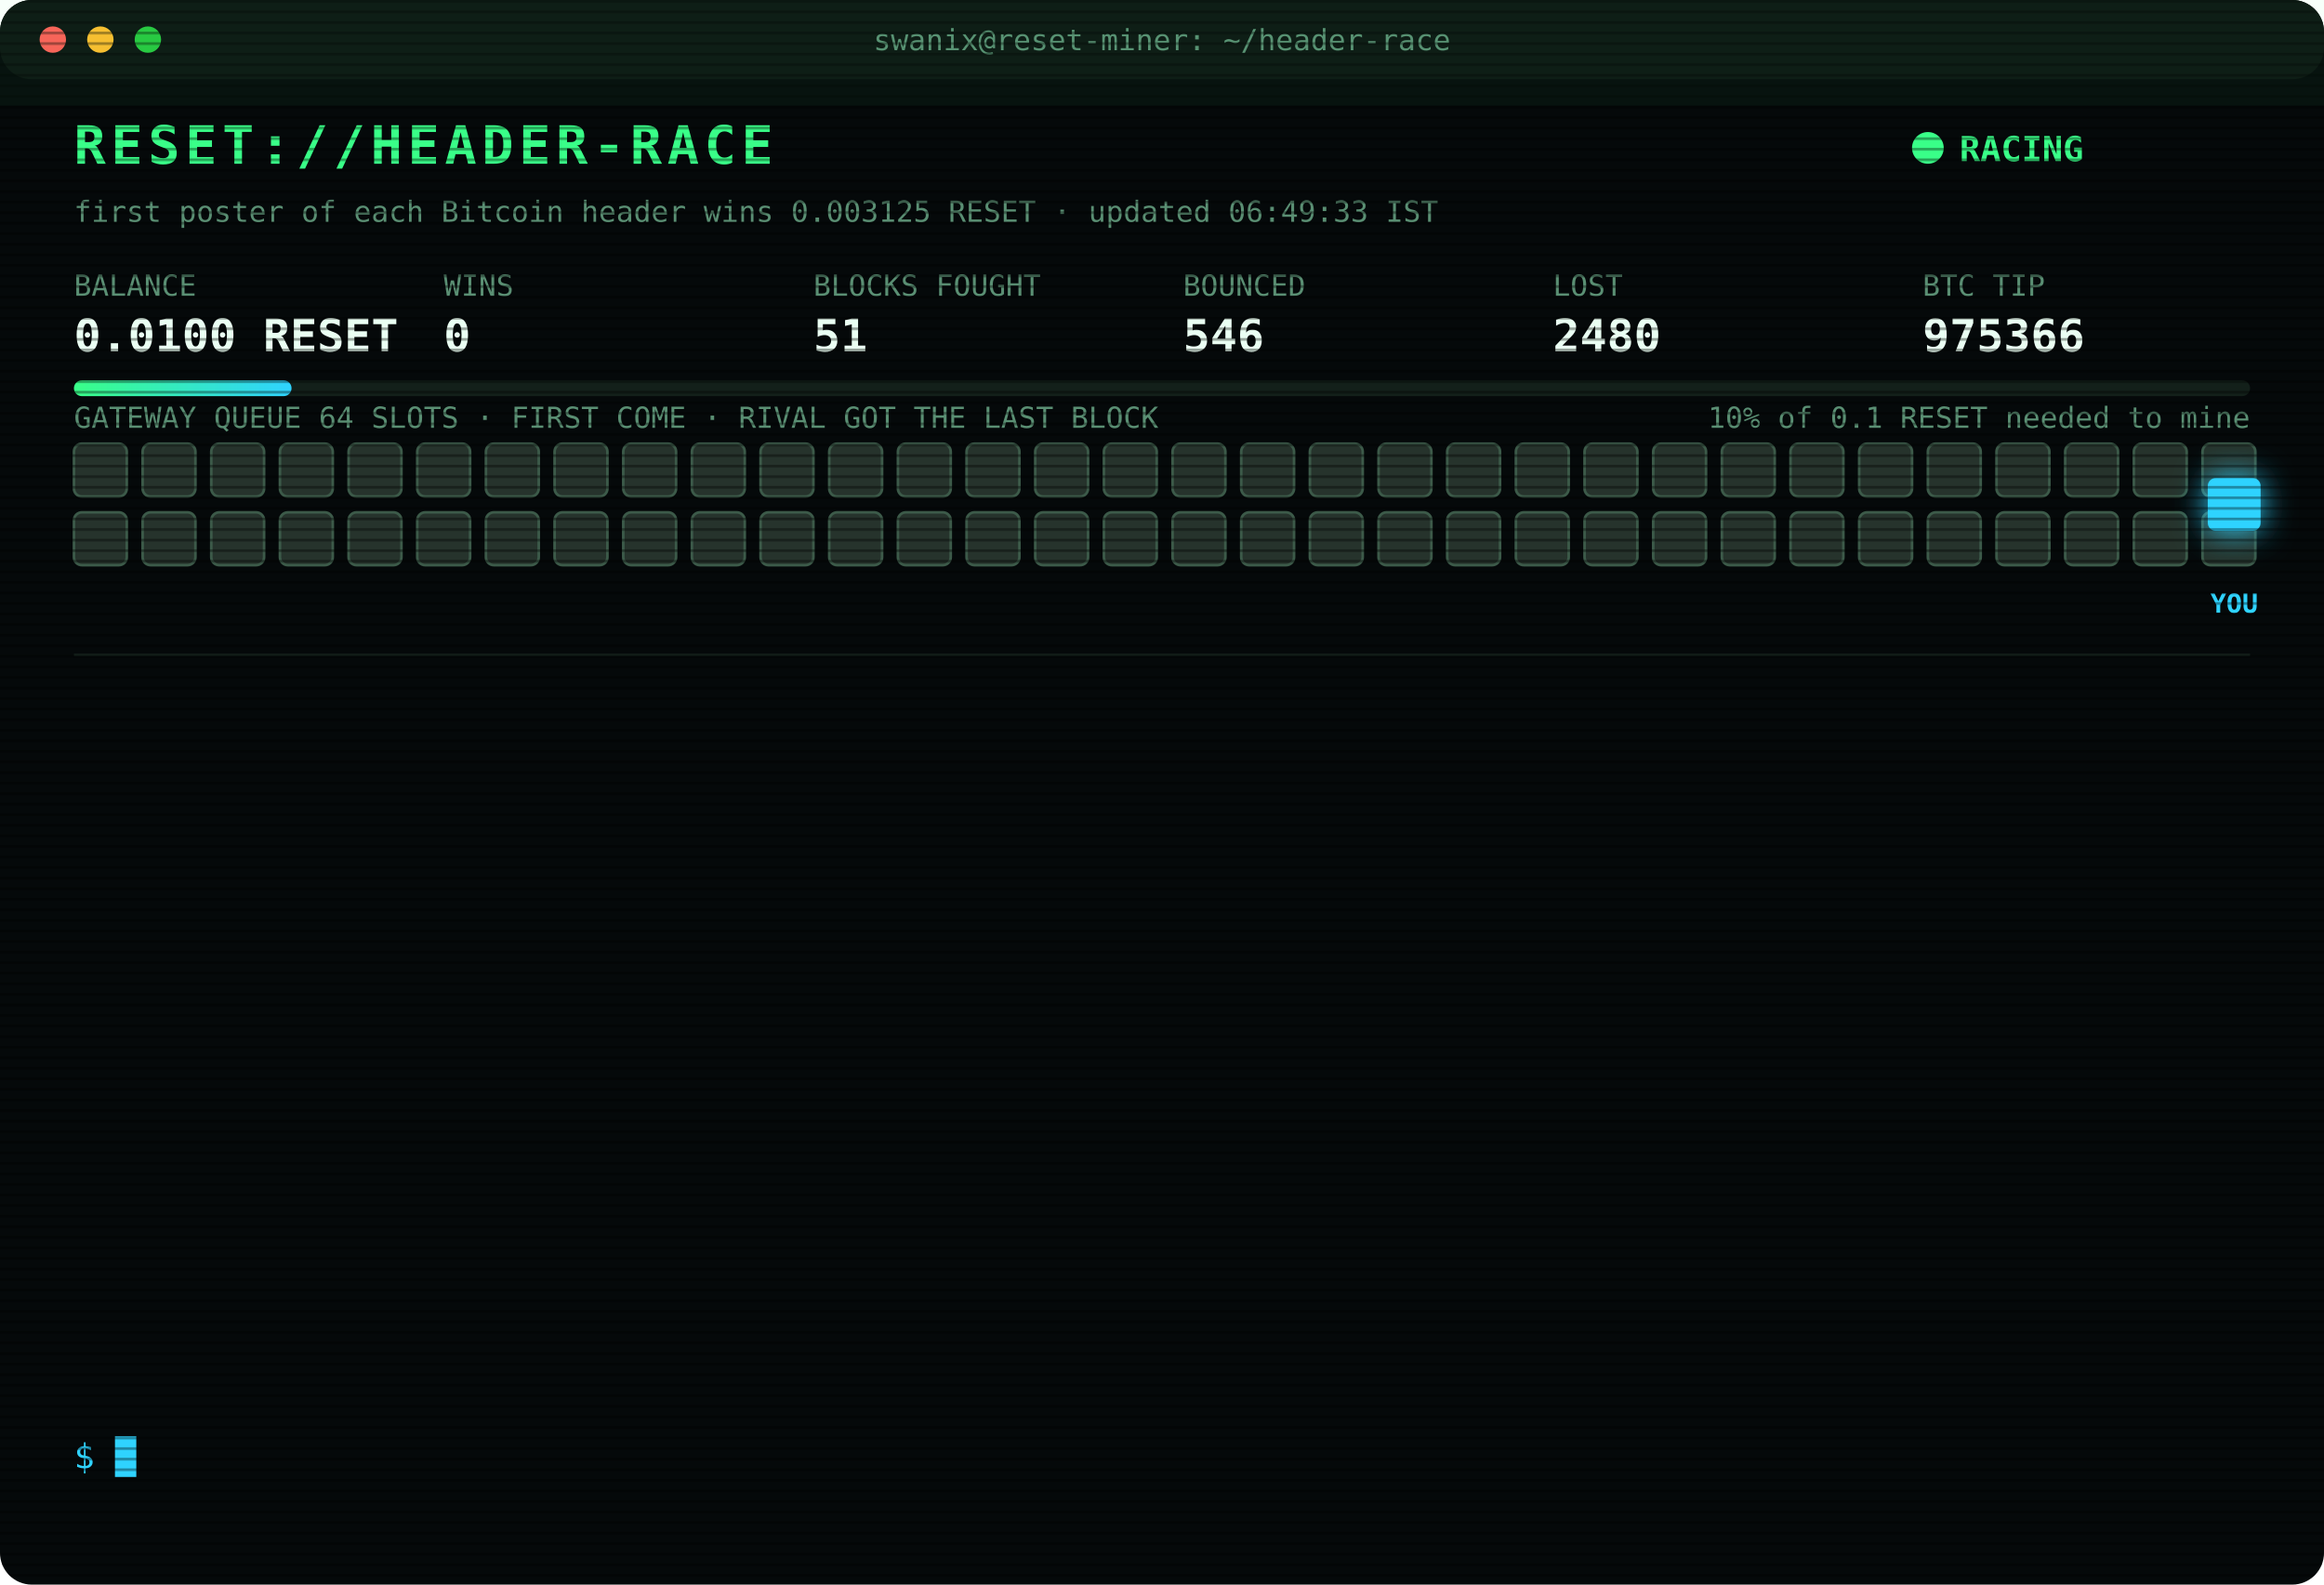
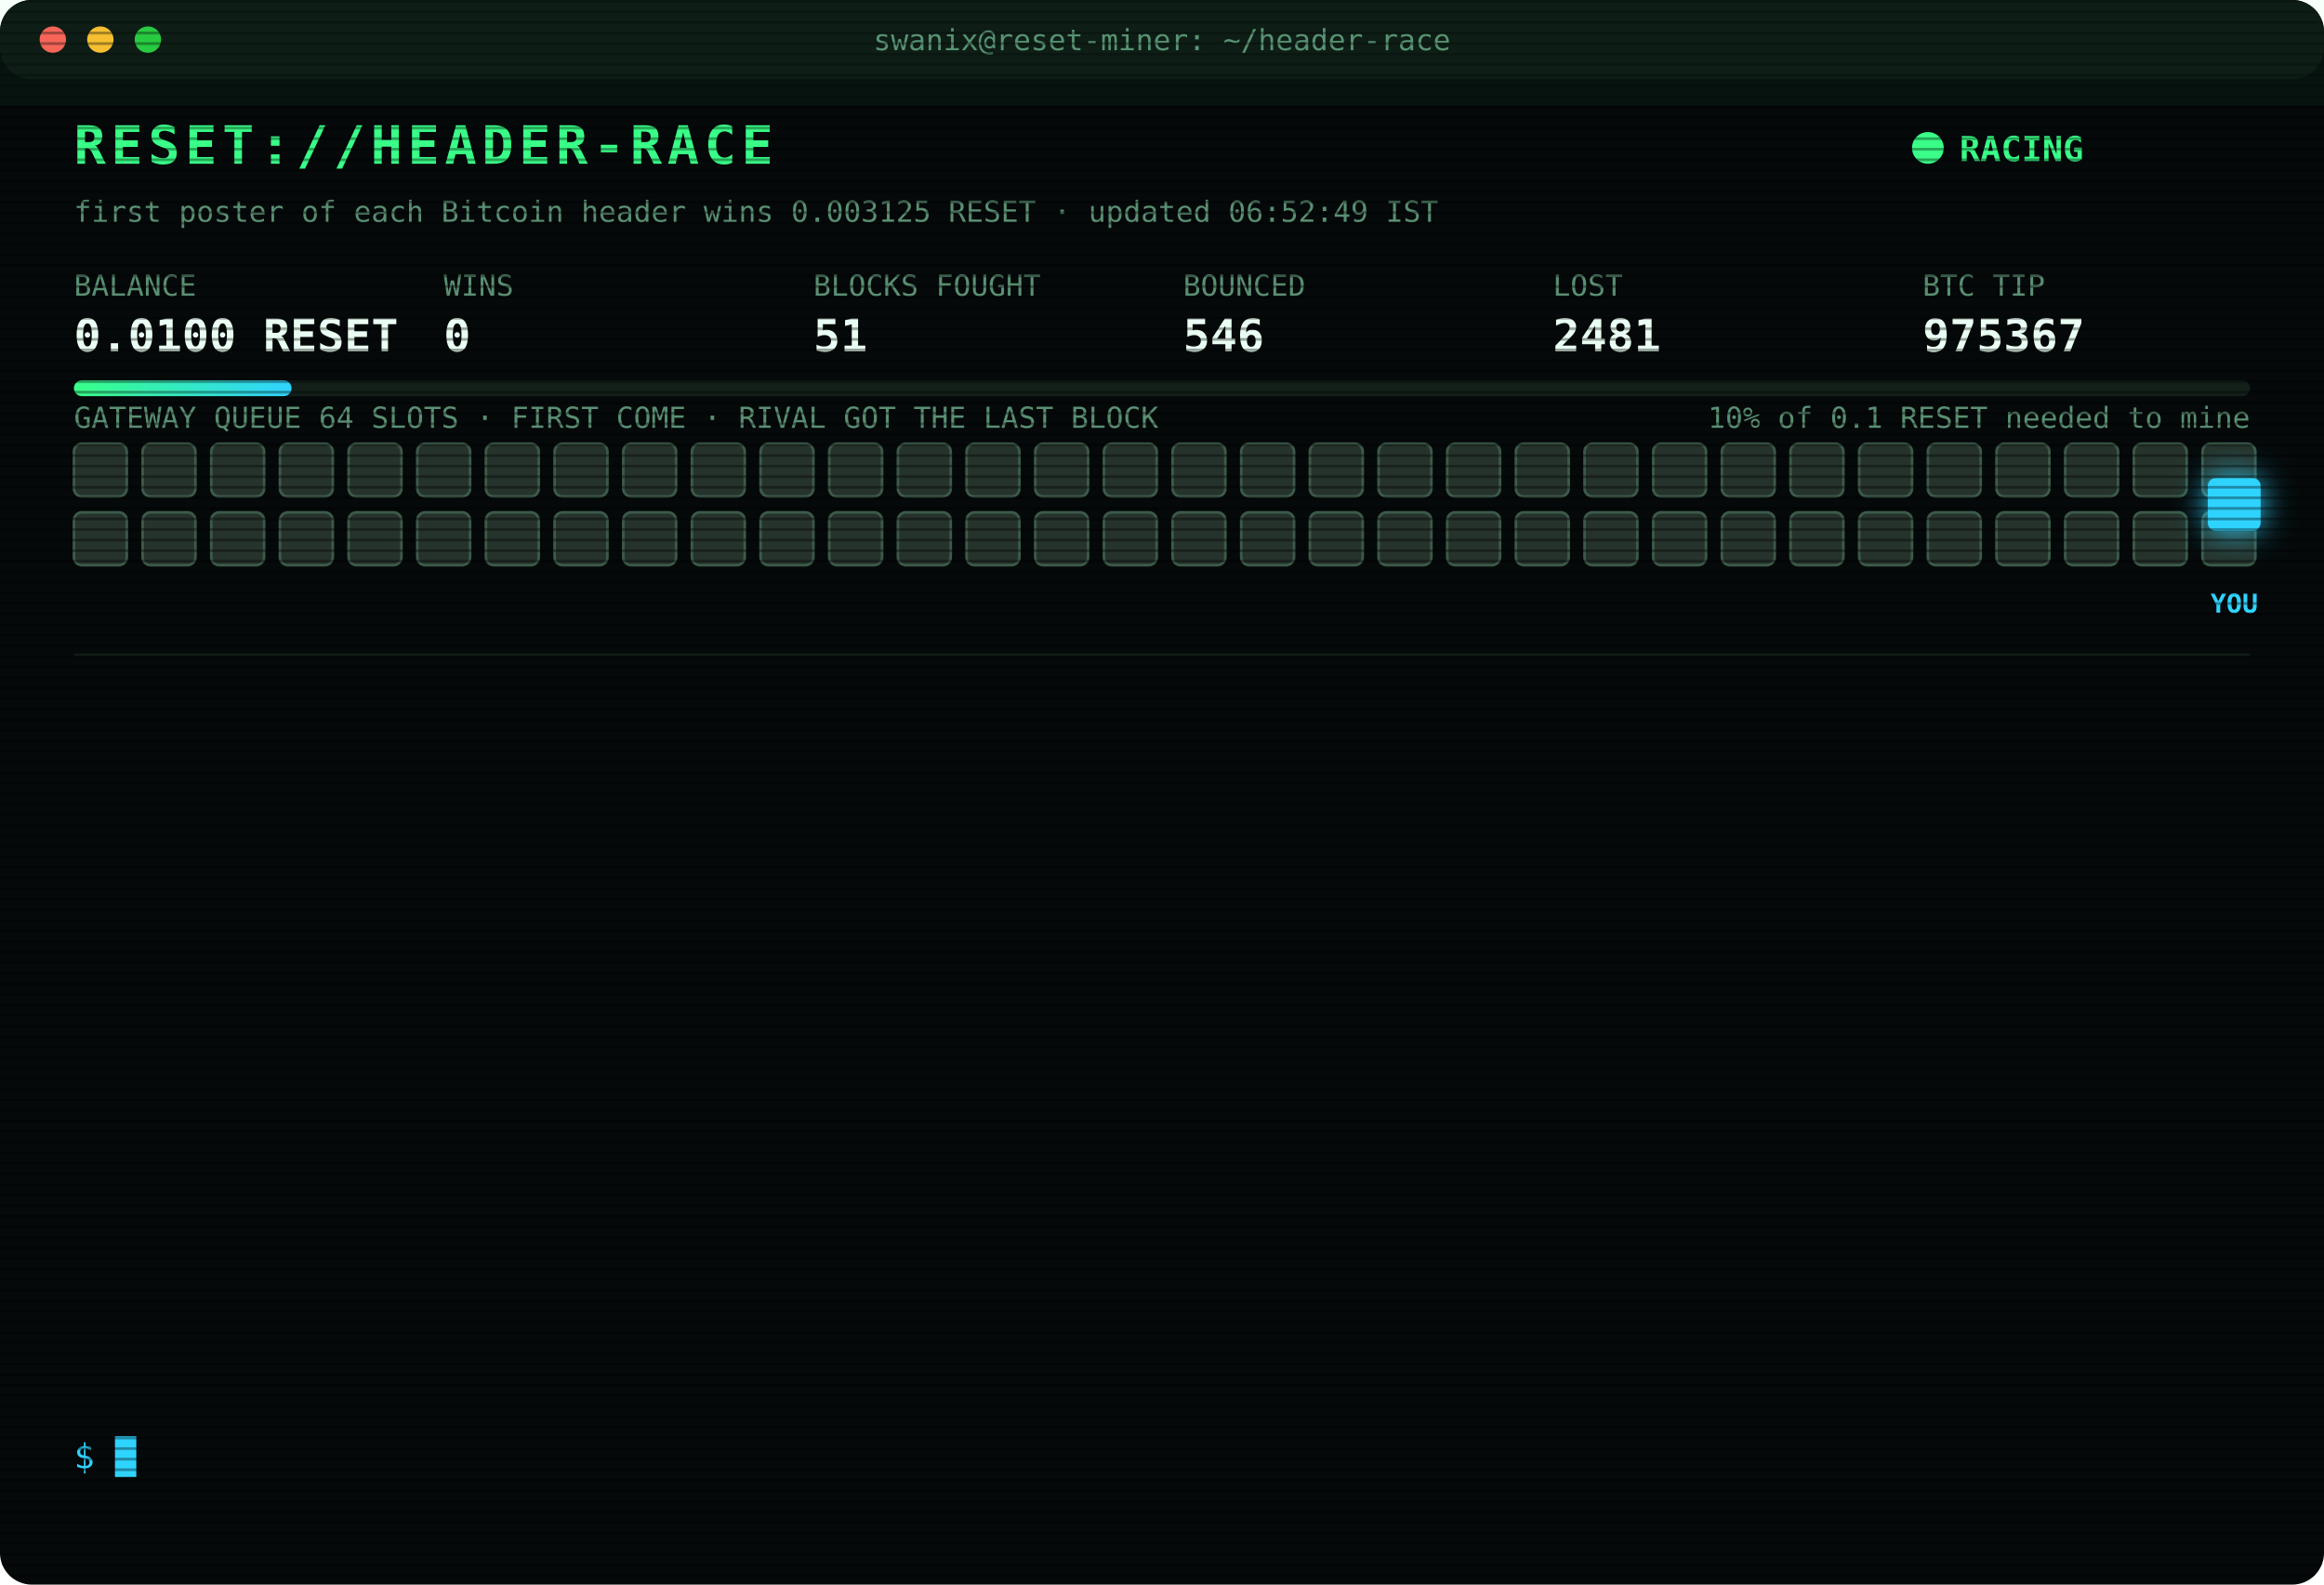
<svg xmlns="http://www.w3.org/2000/svg" width="880" height="600" viewBox="0 0 880 600" font-family="ui-monospace,SFMono-Regular,Menlo,Consolas,monospace">
  <style>
text{font-size:13px;fill:#7CFFB2}
.title{font-size:20px;font-weight:700;fill:#39FF88;letter-spacing:2px;animation:glitch 3s infinite steps(1)}
.sub{fill:#2fd3ff}.k{fill:#5a8f73;font-size:11px}.v{font-size:17px;font-weight:700;fill:#eafff3}
.ts{fill:#3f6b56}.boot{fill:#2fd3ff}.dim{fill:#5a8f73}.bad{fill:#ff4d6d}.warn{fill:#ffd23f}.mag{fill:#ff5cf0}.win{fill:#39FF88;font-weight:700}
.tag{font-size:10px;fill:#2fd3ff;font-weight:700}
.rival{fill:#26332c;stroke:#3c5a49;animation:jam 1.2s infinite alternate}
.idle{fill:#141c18;stroke:#22302a;animation:breathe 4s infinite}
.me{fill:#2fd3ff;filter:drop-shadow(0 0 6px #2fd3ff)}
.hover{animation:nudge 1.1s infinite ease-in-out}.bounce{animation:kick 1.4s infinite}
.ln{opacity:0;animation:in .4s forwards}
.cur{animation:blink 1s infinite steps(1)}
.scan{animation:scan 6s infinite linear}
.led{animation:blink 1.4s infinite}
@keyframes in{from{opacity:0;transform:translateX(-6px)}to{opacity:1;transform:none}}
@keyframes blink{50%{opacity:0}}
@keyframes jam{to{fill:#33463b}}
@keyframes breathe{50%{opacity:.4}}
@keyframes nudge{50%{transform:translateX(-10px)}}
@keyframes kick{0%,100%{transform:none}30%{transform:translateX(-14px)}55%{transform:translateX(10px) translateY(-6px)}}
@keyframes glitch{0%,92%{transform:none}93%{transform:translateX(2px);fill:#ff4d6d}95%{transform:translateX(-2px);fill:#2fd3ff}97%{transform:none}}
@keyframes scan{from{transform:translateY(-40px)}to{transform:translateY(600px)}}
</style>
  <defs>
    <pattern id="sl" width="4" height="4" patternUnits="userSpaceOnUse">
      <rect width="4" height="1" fill="#000" opacity=".35" />
    </pattern>
    <linearGradient id="bar">
      <stop offset="0" stop-color="#39FF88" />
      <stop offset="1" stop-color="#2fd3ff" />
    </linearGradient>
  </defs>
  <rect width="880" height="600" rx="12" fill="#05090a" />
  <rect width="880" height="30" rx="12" fill="#0d1512" />
  <circle cx="20" cy="15" r="5" fill="#ff5f57" />
  <circle cx="38" cy="15" r="5" fill="#febc2e" />
  <circle cx="56" cy="15" r="5" fill="#28c840" />
  <text x="440" y="19" text-anchor="middle" class="k">swanix@reset-miner: ~/header-race</text>
  <text x="28" y="62" class="title">RESET://HEADER-RACE</text>
  <circle class="led" cx="730" cy="56" r="6" fill="#39FF88" />
  <text x="742" y="61" class="win">RACING</text>
-   <text x="28" y="84" class="k">first poster of each Bitcoin header wins 0.003125 RESET · updated 06:49:33 IST</text>
+   <text x="28" y="84" class="k">first poster of each Bitcoin header wins 0.003125 RESET · updated 06:52:49 IST</text>
  <text x="28" y="112" class="k">BALANCE</text>
  <text x="28" y="133" class="v">0.0100 RESET</text>
  <text x="168" y="112" class="k">WINS</text>
  <text x="168" y="133" class="v">0</text>
  <text x="308" y="112" class="k">BLOCKS FOUGHT</text>
  <text x="308" y="133" class="v">51</text>
  <text x="448" y="112" class="k">BOUNCED</text>
  <text x="448" y="133" class="v">546</text>
  <text x="588" y="112" class="k">LOST</text>
-   <text x="588" y="133" class="v">2480</text>
+   <text x="588" y="133" class="v">2481</text>
  <text x="728" y="112" class="k">BTC TIP</text>
-   <text x="728" y="133" class="v">975366</text>
+   <text x="728" y="133" class="v">975367</text>
  <rect x="28" y="144" width="824" height="6" rx="3" fill="#13201a" />
  <rect x="28" y="144" width="82.4" height="6" rx="3" fill="url(#bar)" />
  <text x="852" y="162" text-anchor="end" class="k">10% of 0.1 RESET needed to mine</text>
  <text x="28" y="162" class="k">GATEWAY QUEUE 64 SLOTS · FIRST COME · RIVAL GOT THE LAST BLOCK</text>
  <rect class="rival" x="28" y="168" width="20" height="20" rx="3" style="animation-delay:0.00s" />
  <rect class="rival" x="54" y="168" width="20" height="20" rx="3" style="animation-delay:0.05s" />
  <rect class="rival" x="80" y="168" width="20" height="20" rx="3" style="animation-delay:0.10s" />
  <rect class="rival" x="106" y="168" width="20" height="20" rx="3" style="animation-delay:0.15s" />
  <rect class="rival" x="132" y="168" width="20" height="20" rx="3" style="animation-delay:0.20s" />
  <rect class="rival" x="158" y="168" width="20" height="20" rx="3" style="animation-delay:0.25s" />
  <rect class="rival" x="184" y="168" width="20" height="20" rx="3" style="animation-delay:0.30s" />
  <rect class="rival" x="210" y="168" width="20" height="20" rx="3" style="animation-delay:0.35s" />
  <rect class="rival" x="236" y="168" width="20" height="20" rx="3" style="animation-delay:0.40s" />
  <rect class="rival" x="262" y="168" width="20" height="20" rx="3" style="animation-delay:0.45s" />
  <rect class="rival" x="288" y="168" width="20" height="20" rx="3" style="animation-delay:0.50s" />
  <rect class="rival" x="314" y="168" width="20" height="20" rx="3" style="animation-delay:0.55s" />
  <rect class="rival" x="340" y="168" width="20" height="20" rx="3" style="animation-delay:0.60s" />
  <rect class="rival" x="366" y="168" width="20" height="20" rx="3" style="animation-delay:0.65s" />
  <rect class="rival" x="392" y="168" width="20" height="20" rx="3" style="animation-delay:0.70s" />
  <rect class="rival" x="418" y="168" width="20" height="20" rx="3" style="animation-delay:0.75s" />
  <rect class="rival" x="444" y="168" width="20" height="20" rx="3" style="animation-delay:0.80s" />
  <rect class="rival" x="470" y="168" width="20" height="20" rx="3" style="animation-delay:0.85s" />
  <rect class="rival" x="496" y="168" width="20" height="20" rx="3" style="animation-delay:0.90s" />
  <rect class="rival" x="522" y="168" width="20" height="20" rx="3" style="animation-delay:0.95s" />
  <rect class="rival" x="548" y="168" width="20" height="20" rx="3" style="animation-delay:1.00s" />
  <rect class="rival" x="574" y="168" width="20" height="20" rx="3" style="animation-delay:1.05s" />
  <rect class="rival" x="600" y="168" width="20" height="20" rx="3" style="animation-delay:1.10s" />
  <rect class="rival" x="626" y="168" width="20" height="20" rx="3" style="animation-delay:1.15s" />
  <rect class="rival" x="652" y="168" width="20" height="20" rx="3" style="animation-delay:1.20s" />
  <rect class="rival" x="678" y="168" width="20" height="20" rx="3" style="animation-delay:1.25s" />
  <rect class="rival" x="704" y="168" width="20" height="20" rx="3" style="animation-delay:1.30s" />
  <rect class="rival" x="730" y="168" width="20" height="20" rx="3" style="animation-delay:1.35s" />
  <rect class="rival" x="756" y="168" width="20" height="20" rx="3" style="animation-delay:1.40s" />
  <rect class="rival" x="782" y="168" width="20" height="20" rx="3" style="animation-delay:1.45s" />
  <rect class="rival" x="808" y="168" width="20" height="20" rx="3" style="animation-delay:1.50s" />
  <rect class="rival" x="834" y="168" width="20" height="20" rx="3" style="animation-delay:1.55s" />
  <rect class="rival" x="28" y="194" width="20" height="20" rx="3" style="animation-delay:1.60s" />
  <rect class="rival" x="54" y="194" width="20" height="20" rx="3" style="animation-delay:1.65s" />
  <rect class="rival" x="80" y="194" width="20" height="20" rx="3" style="animation-delay:1.70s" />
  <rect class="rival" x="106" y="194" width="20" height="20" rx="3" style="animation-delay:1.75s" />
  <rect class="rival" x="132" y="194" width="20" height="20" rx="3" style="animation-delay:1.80s" />
  <rect class="rival" x="158" y="194" width="20" height="20" rx="3" style="animation-delay:1.85s" />
  <rect class="rival" x="184" y="194" width="20" height="20" rx="3" style="animation-delay:1.90s" />
  <rect class="rival" x="210" y="194" width="20" height="20" rx="3" style="animation-delay:1.95s" />
  <rect class="rival" x="236" y="194" width="20" height="20" rx="3" style="animation-delay:2.00s" />
  <rect class="rival" x="262" y="194" width="20" height="20" rx="3" style="animation-delay:2.05s" />
  <rect class="rival" x="288" y="194" width="20" height="20" rx="3" style="animation-delay:2.10s" />
  <rect class="rival" x="314" y="194" width="20" height="20" rx="3" style="animation-delay:2.15s" />
  <rect class="rival" x="340" y="194" width="20" height="20" rx="3" style="animation-delay:2.20s" />
  <rect class="rival" x="366" y="194" width="20" height="20" rx="3" style="animation-delay:2.25s" />
  <rect class="rival" x="392" y="194" width="20" height="20" rx="3" style="animation-delay:2.30s" />
  <rect class="rival" x="418" y="194" width="20" height="20" rx="3" style="animation-delay:2.35s" />
  <rect class="rival" x="444" y="194" width="20" height="20" rx="3" style="animation-delay:2.40s" />
  <rect class="rival" x="470" y="194" width="20" height="20" rx="3" style="animation-delay:2.45s" />
  <rect class="rival" x="496" y="194" width="20" height="20" rx="3" style="animation-delay:2.50s" />
  <rect class="rival" x="522" y="194" width="20" height="20" rx="3" style="animation-delay:2.55s" />
  <rect class="rival" x="548" y="194" width="20" height="20" rx="3" style="animation-delay:2.60s" />
  <rect class="rival" x="574" y="194" width="20" height="20" rx="3" style="animation-delay:2.65s" />
  <rect class="rival" x="600" y="194" width="20" height="20" rx="3" style="animation-delay:2.70s" />
  <rect class="rival" x="626" y="194" width="20" height="20" rx="3" style="animation-delay:2.75s" />
  <rect class="rival" x="652" y="194" width="20" height="20" rx="3" style="animation-delay:2.80s" />
  <rect class="rival" x="678" y="194" width="20" height="20" rx="3" style="animation-delay:2.85s" />
  <rect class="rival" x="704" y="194" width="20" height="20" rx="3" style="animation-delay:2.90s" />
  <rect class="rival" x="730" y="194" width="20" height="20" rx="3" style="animation-delay:2.95s" />
  <rect class="rival" x="756" y="194" width="20" height="20" rx="3" style="animation-delay:3.00s" />
  <rect class="rival" x="782" y="194" width="20" height="20" rx="3" style="animation-delay:3.05s" />
  <rect class="rival" x="808" y="194" width="20" height="20" rx="3" style="animation-delay:3.10s" />
  <rect class="rival" x="834" y="194" width="20" height="20" rx="3" style="animation-delay:3.15s" />
  <g class="hover">
    <rect class="me" x="836" y="181" width="20" height="20" rx="3" />
    <text class="tag" x="846" y="232" text-anchor="middle">YOU</text>
  </g>
  <line x1="28" x2="852" y1="248" y2="248" stroke="#13201a" />
  <g class="ln" style="animation-delay:0.40s">
-     <text x="28" y="270" class="ts">03:55:28</text>
-     <text x="104" y="270" class="bad">[LOST] #975351 taken by a rival miner</text>
+     <text x="28" y="270" class="ts">04:07:11</text>
+     <text x="104" y="270" class="bad">[LOST] #975354 taken by a rival miner</text>
  </g>
  <g class="ln" style="animation-delay:0.65s">
-     <text x="28" y="292" class="ts">04:07:11</text>
-     <text x="104" y="292" class="bad">[LOST] #975354 taken by a rival miner</text>
+     <text x="28" y="292" class="ts">04:14:05</text>
+     <text x="104" y="292" class="bad">[LOST] #975355 taken by a rival miner</text>
  </g>
  <g class="ln" style="animation-delay:0.90s">
-     <text x="28" y="314" class="ts">04:14:05</text>
-     <text x="104" y="314" class="bad">[LOST] #975355 taken by a rival miner</text>
+     <text x="28" y="314" class="ts">04:53:06</text>
+     <text x="104" y="314" class="bad">[LOST] #975357 taken by a rival miner</text>
  </g>
  <g class="ln" style="animation-delay:1.15s">
-     <text x="28" y="336" class="ts">04:53:06</text>
-     <text x="104" y="336" class="bad">[LOST] #975357 taken by a rival miner</text>
+     <text x="28" y="336" class="ts">05:06:43</text>
+     <text x="104" y="336" class="bad">[LOST] #975358 taken by a rival miner</text>
  </g>
  <g class="ln" style="animation-delay:1.40s">
-     <text x="28" y="358" class="ts">05:06:43</text>
-     <text x="104" y="358" class="bad">[LOST] #975358 taken by a rival miner</text>
+     <text x="28" y="358" class="ts">05:15:11</text>
+     <text x="104" y="358" class="bad">[LOST] #975359 taken by a rival miner</text>
  </g>
  <g class="ln" style="animation-delay:1.65s">
-     <text x="28" y="380" class="ts">05:15:11</text>
-     <text x="104" y="380" class="bad">[LOST] #975359 taken by a rival miner</text>
+     <text x="28" y="380" class="ts">05:50:22</text>
+     <text x="104" y="380" class="bad">[LOST] #975360 taken by a rival miner</text>
  </g>
  <g class="ln" style="animation-delay:1.90s">
-     <text x="28" y="402" class="ts">05:50:22</text>
-     <text x="104" y="402" class="bad">[LOST] #975360 taken by a rival miner</text>
+     <text x="28" y="402" class="ts">05:58:49</text>
+     <text x="104" y="402" class="bad">[LOST] #975361 taken by a rival miner</text>
  </g>
  <g class="ln" style="animation-delay:2.15s">
-     <text x="28" y="424" class="ts">05:58:49</text>
-     <text x="104" y="424" class="bad">[LOST] #975361 taken by a rival miner</text>
+     <text x="28" y="424" class="ts">06:05:54</text>
+     <text x="104" y="424" class="bad">[LOST] #975362 taken by a rival miner</text>
  </g>
  <g class="ln" style="animation-delay:2.40s">
-     <text x="28" y="446" class="ts">06:05:54</text>
-     <text x="104" y="446" class="bad">[LOST] #975362 taken by a rival miner</text>
+     <text x="28" y="446" class="ts">06:06:23</text>
+     <text x="104" y="446" class="bad">[LOST] #975363 taken by a rival miner</text>
  </g>
  <g class="ln" style="animation-delay:2.65s">
-     <text x="28" y="468" class="ts">06:06:23</text>
-     <text x="104" y="468" class="bad">[LOST] #975363 taken by a rival miner</text>
+     <text x="28" y="468" class="ts">06:07:39</text>
+     <text x="104" y="468" class="bad">[LOST] #975364 taken by a rival miner</text>
  </g>
  <g class="ln" style="animation-delay:2.90s">
-     <text x="28" y="490" class="ts">06:07:39</text>
-     <text x="104" y="490" class="bad">[LOST] #975364 taken by a rival miner</text>
+     <text x="28" y="490" class="ts">06:48:41</text>
+     <text x="104" y="490" class="bad">[LOST] #975365 taken by a rival miner</text>
  </g>
  <g class="ln" style="animation-delay:3.15s">
-     <text x="28" y="512" class="ts">06:48:41</text>
-     <text x="104" y="512" class="bad">[LOST] #975365 taken by a rival miner</text>
+     <text x="28" y="512" class="ts">06:49:33</text>
+     <text x="104" y="512" class="bad">[LOST] #975366 taken by a rival miner</text>
  </g>
  <g class="ln" style="animation-delay:3.40s">
-     <text x="28" y="534" class="ts">06:49:33</text>
-     <text x="104" y="534" class="bad">[LOST] #975366 taken by a rival miner</text>
+     <text x="28" y="534" class="ts">06:52:49</text>
+     <text x="104" y="534" class="bad">[LOST] #975367 taken by a rival miner</text>
  </g>
  <text x="28" y="556" class="sub">$ <tspan class="cur">█</tspan>
  </text>
  <rect width="880" height="600" rx="12" fill="url(#sl)" pointer-events="none" />
  <rect class="scan" width="880" height="40" fill="#39FF88" opacity=".04" />
</svg>
